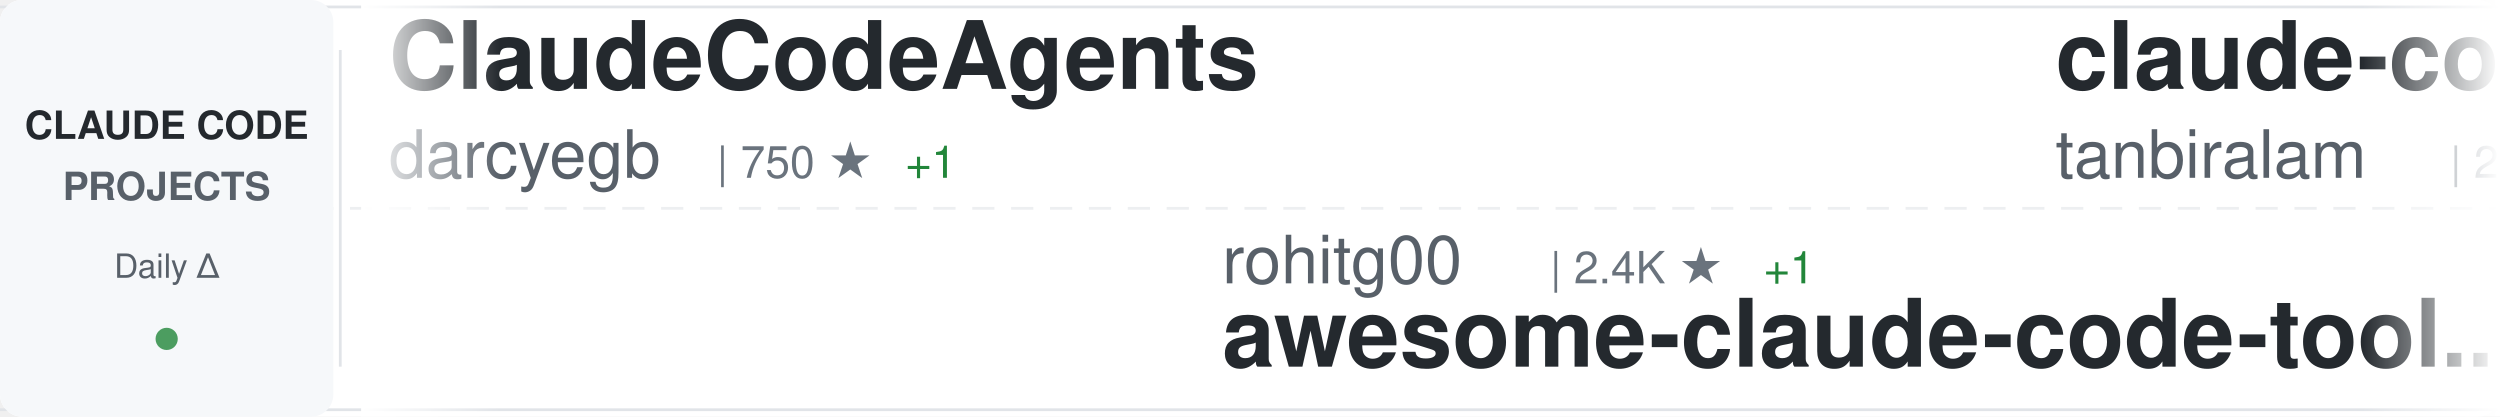
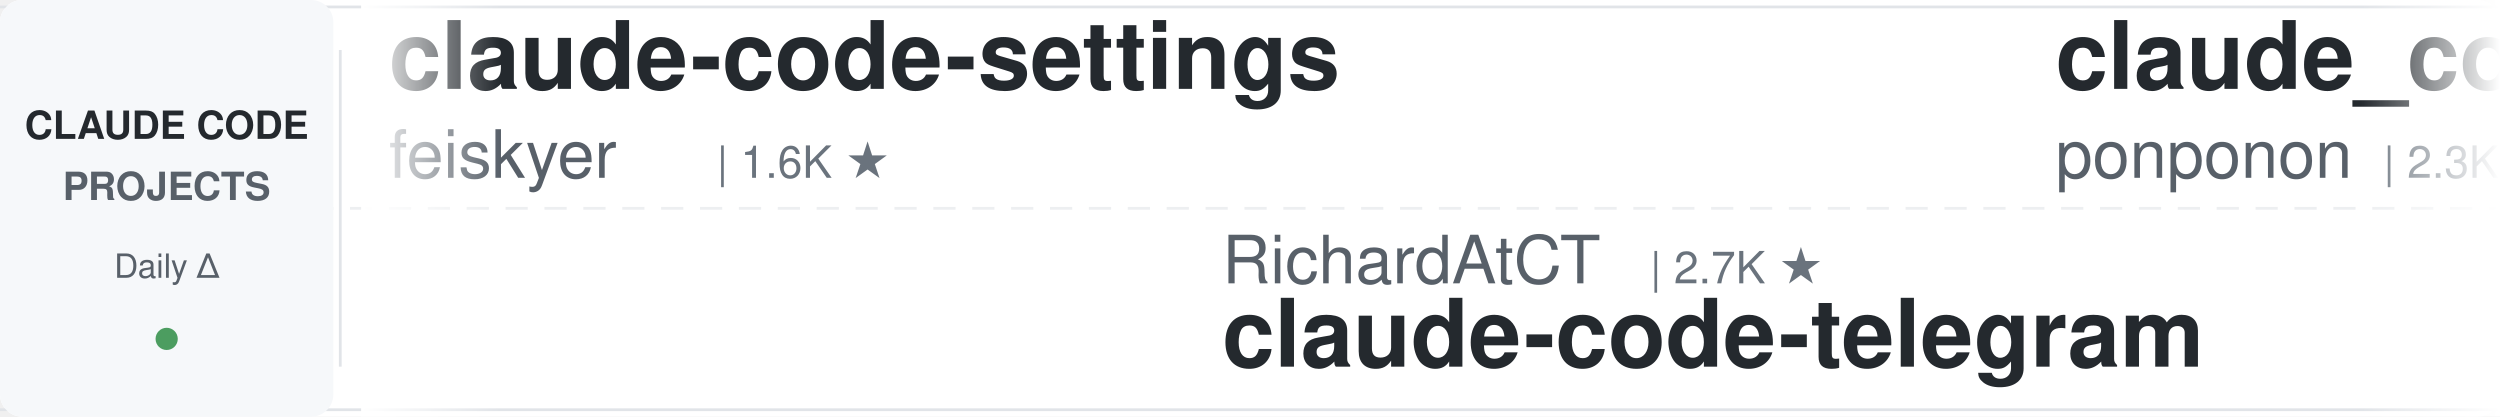
<svg xmlns="http://www.w3.org/2000/svg" width="900" height="150">
  <defs>
    <linearGradient id="awesomeLeftFade" x1="0%" y1="0%" x2="100%" y2="0%">
      <stop offset="0%" style="stop-color:#ffffff;stop-opacity:1" />
      <stop offset="100%" style="stop-color:#ffffff;stop-opacity:0" />
    </linearGradient>
    <linearGradient id="awesomeRightFade" x1="0%" y1="0%" x2="100%" y2="0%">
      <stop offset="0%" style="stop-color:#ffffff;stop-opacity:0" />
      <stop offset="100%" style="stop-color:#ffffff;stop-opacity:1" />
    </linearGradient>
  </defs>
  <rect width="900" height="150" fill="#ffffff" rx="8" />
  <rect x="0" y="2" width="900" height="1" fill="#e1e4e8" />
  <rect x="0" y="147" width="900" height="1" fill="#e1e4e8" />
  <line x1="0" y1="75" x2="900" y2="75" stroke="#e1e4e8" stroke-width="1" stroke-dasharray="8 6" opacity="0.6" />
  <rect x="0" y="0" width="120" height="150" fill="#f6f8fa" rx="8" />
  <text x="60" y="50" font-family="-apple-system, BlinkMacSystemFont, 'Segoe UI', Helvetica, Arial, sans-serif" font-size="14" font-weight="600" fill="#24292e" text-anchor="middle">CLAUDE CODE</text>
  <text x="60" y="72" font-family="-apple-system, BlinkMacSystemFont, 'Segoe UI', Helvetica, Arial, sans-serif" font-size="14" font-weight="600" fill="#586069" text-anchor="middle">PROJECTS</text>
  <text x="60" y="100" font-family="-apple-system, BlinkMacSystemFont, 'Segoe UI', Helvetica, Arial, sans-serif" font-size="12" font-weight="500" fill="#586069" text-anchor="middle">Daily Δ</text>
  <circle cx="60" cy="122" r="4" fill="#22863a" opacity="0.8" />
  <rect x="122" y="18" width="1" height="114" fill="#e1e4e8" />
  <clipPath id="awesomeTickerClip">
    <rect x="130" y="0" width="770" height="150" />
  </clipPath>
  <g clip-path="url(#awesomeTickerClip)">
    <g id="awesomeTickerItems">
      <animateTransform attributeName="transform" attributeType="XML" type="translate" from="0 0" to="-3000 0" dur="54s" repeatCount="indefinite" />
      <g transform="translate(0, 0)">
-         <text x="140" y="32" font-family="-apple-system, BlinkMacSystemFont, 'Segoe UI', Helvetica, Arial, sans-serif" font-size="34" font-weight="600" fill="#24292e">ClaudeCodeAgents</text>
-         <text x="140" y="64" font-family="-apple-system, BlinkMacSystemFont, 'Segoe UI', Helvetica, Arial, sans-serif" font-size="24" font-weight="400" fill="#586069">darcyegb</text>
-         <text x="258" y="64" font-family="-apple-system, BlinkMacSystemFont, 'Segoe UI', Helvetica, Arial, sans-serif" font-size="16" font-weight="500" fill="#6a737d">| 750 ★</text>
-         <text x="326" y="64" font-family="-apple-system, BlinkMacSystemFont, 'Segoe UI', Helvetica, Arial, sans-serif" font-size="16" font-weight="500" fill="#22863a"> +1</text>
+         <text x="140" y="32" font-family="-apple-system, BlinkMacSystemFont, 'Segoe UI', Helvetica, Arial, sans-serif" font-size="34" font-weight="600" fill="#24292e">claude-code-settings</text>
+         <text x="140" y="64" font-family="-apple-system, BlinkMacSystemFont, 'Segoe UI', Helvetica, Arial, sans-serif" font-size="24" font-weight="400" fill="#586069">feiskyer</text>
+         <text x="258" y="64" font-family="-apple-system, BlinkMacSystemFont, 'Segoe UI', Helvetica, Arial, sans-serif" font-size="16" font-weight="500" fill="#6a737d">| 1.6K ★</text>
      </g>
      <g transform="translate(300, 0)">
-         <text x="140" y="102" font-family="-apple-system, BlinkMacSystemFont, 'Segoe UI', Helvetica, Arial, sans-serif" font-size="24" font-weight="400" fill="#586069">rohitg00</text>
-         <text x="258" y="102" font-family="-apple-system, BlinkMacSystemFont, 'Segoe UI', Helvetica, Arial, sans-serif" font-size="16" font-weight="500" fill="#6a737d">| 2.4K ★</text>
-         <text x="335" y="102" font-family="-apple-system, BlinkMacSystemFont, 'Segoe UI', Helvetica, Arial, sans-serif" font-size="16" font-weight="500" fill="#22863a"> +1</text>
-         <text x="140" y="132" font-family="-apple-system, BlinkMacSystemFont, 'Segoe UI', Helvetica, Arial, sans-serif" font-size="34" font-weight="600" fill="#24292e">awesome-claude-code-tool...</text>
+         <text x="140" y="102" font-family="-apple-system, BlinkMacSystemFont, 'Segoe UI', Helvetica, Arial, sans-serif" font-size="24" font-weight="400" fill="#586069">RichardAtCT</text>
+         <text x="294" y="102" font-family="-apple-system, BlinkMacSystemFont, 'Segoe UI', Helvetica, Arial, sans-serif" font-size="16" font-weight="500" fill="#6a737d">| 2.7K ★</text>
+         <text x="140" y="132" font-family="-apple-system, BlinkMacSystemFont, 'Segoe UI', Helvetica, Arial, sans-serif" font-size="34" font-weight="600" fill="#24292e">claude-code-telegram</text>
      </g>
      <g transform="translate(600, 0)">
-         <text x="140" y="32" font-family="-apple-system, BlinkMacSystemFont, 'Segoe UI', Helvetica, Arial, sans-serif" font-size="34" font-weight="600" fill="#24292e">claude-code</text>
-         <text x="140" y="64" font-family="-apple-system, BlinkMacSystemFont, 'Segoe UI', Helvetica, Arial, sans-serif" font-size="24" font-weight="400" fill="#586069">tanbiralam</text>
-         <text x="282" y="64" font-family="-apple-system, BlinkMacSystemFont, 'Segoe UI', Helvetica, Arial, sans-serif" font-size="16" font-weight="500" fill="#6a737d">| 2.1K ★</text>
-         <text x="359" y="64" font-family="-apple-system, BlinkMacSystemFont, 'Segoe UI', Helvetica, Arial, sans-serif" font-size="16" font-weight="500" fill="#22863a"> +1</text>
+         <text x="140" y="32" font-family="-apple-system, BlinkMacSystemFont, 'Segoe UI', Helvetica, Arial, sans-serif" font-size="34" font-weight="600" fill="#24292e">claude_code_src</text>
+         <text x="140" y="64" font-family="-apple-system, BlinkMacSystemFont, 'Segoe UI', Helvetica, Arial, sans-serif" font-size="24" font-weight="400" fill="#586069">ponponon</text>
+         <text x="258" y="64" font-family="-apple-system, BlinkMacSystemFont, 'Segoe UI', Helvetica, Arial, sans-serif" font-size="16" font-weight="500" fill="#6a737d">| 2.3K ★</text>
      </g>
      <g transform="translate(900, 0)">
-         <text x="140" y="102" font-family="-apple-system, BlinkMacSystemFont, 'Segoe UI', Helvetica, Arial, sans-serif" font-size="24" font-weight="400" fill="#586069">Yeachan-Heo</text>
-         <text x="294" y="102" font-family="-apple-system, BlinkMacSystemFont, 'Segoe UI', Helvetica, Arial, sans-serif" font-size="16" font-weight="500" fill="#6a737d">| 38.1K ★</text>
-         <text x="380" y="102" font-family="-apple-system, BlinkMacSystemFont, 'Segoe UI', Helvetica, Arial, sans-serif" font-size="16" font-weight="500" fill="#22863a"> +12</text>
-         <text x="140" y="132" font-family="-apple-system, BlinkMacSystemFont, 'Segoe UI', Helvetica, Arial, sans-serif" font-size="34" font-weight="600" fill="#24292e">oh-my-claudecode</text>
+         <text x="140" y="102" font-family="-apple-system, BlinkMacSystemFont, 'Segoe UI', Helvetica, Arial, sans-serif" font-size="24" font-weight="400" fill="#586069">codeaashu</text>
+         <text x="270" y="102" font-family="-apple-system, BlinkMacSystemFont, 'Segoe UI', Helvetica, Arial, sans-serif" font-size="16" font-weight="500" fill="#6a737d">| 3.2K ★</text>
+         <text x="347" y="102" font-family="-apple-system, BlinkMacSystemFont, 'Segoe UI', Helvetica, Arial, sans-serif" font-size="16" font-weight="500" fill="#22863a"> +1</text>
+         <text x="140" y="132" font-family="-apple-system, BlinkMacSystemFont, 'Segoe UI', Helvetica, Arial, sans-serif" font-size="34" font-weight="600" fill="#24292e">claude-code</text>
      </g>
      <g transform="translate(1200, 0)">
-         <text x="140" y="32" font-family="-apple-system, BlinkMacSystemFont, 'Segoe UI', Helvetica, Arial, sans-serif" font-size="34" font-weight="600" fill="#24292e">claude-code-guide</text>
-         <text x="140" y="64" font-family="-apple-system, BlinkMacSystemFont, 'Segoe UI', Helvetica, Arial, sans-serif" font-size="24" font-weight="400" fill="#586069">Cranot</text>
-         <text x="234" y="64" font-family="-apple-system, BlinkMacSystemFont, 'Segoe UI', Helvetica, Arial, sans-serif" font-size="16" font-weight="500" fill="#6a737d">| 2.9K ★</text>
+         <text x="140" y="32" font-family="-apple-system, BlinkMacSystemFont, 'Segoe UI', Helvetica, Arial, sans-serif" font-size="34" font-weight="600" fill="#24292e">claude-code-source</text>
+         <text x="140" y="64" font-family="-apple-system, BlinkMacSystemFont, 'Segoe UI', Helvetica, Arial, sans-serif" font-size="24" font-weight="400" fill="#586069">JrCx7scC</text>
+         <text x="258" y="64" font-family="-apple-system, BlinkMacSystemFont, 'Segoe UI', Helvetica, Arial, sans-serif" font-size="16" font-weight="500" fill="#6a737d">| 370 ★</text>
      </g>
      <g transform="translate(1500, 0)">
-         <text x="140" y="102" font-family="-apple-system, BlinkMacSystemFont, 'Segoe UI', Helvetica, Arial, sans-serif" font-size="24" font-weight="400" fill="#586069">zebbern</text>
-         <text x="246" y="102" font-family="-apple-system, BlinkMacSystemFont, 'Segoe UI', Helvetica, Arial, sans-serif" font-size="16" font-weight="500" fill="#6a737d">| 4.4K ★</text>
-         <text x="140" y="132" font-family="-apple-system, BlinkMacSystemFont, 'Segoe UI', Helvetica, Arial, sans-serif" font-size="34" font-weight="600" fill="#24292e">claude-code-guide</text>
+         <text x="140" y="102" font-family="-apple-system, BlinkMacSystemFont, 'Segoe UI', Helvetica, Arial, sans-serif" font-size="24" font-weight="400" fill="#586069">simonw</text>
+         <text x="234" y="102" font-family="-apple-system, BlinkMacSystemFont, 'Segoe UI', Helvetica, Arial, sans-serif" font-size="16" font-weight="500" fill="#6a737d">| 1.6K ★</text>
+         <text x="311" y="102" font-family="-apple-system, BlinkMacSystemFont, 'Segoe UI', Helvetica, Arial, sans-serif" font-size="16" font-weight="500" fill="#22863a"> +1.6K</text>
+         <text x="140" y="132" font-family="-apple-system, BlinkMacSystemFont, 'Segoe UI', Helvetica, Arial, sans-serif" font-size="34" font-weight="600" fill="#24292e">claude-code-transcripts</text>
      </g>
      <g transform="translate(1800, 0)">
+         <text x="140" y="32" font-family="-apple-system, BlinkMacSystemFont, 'Segoe UI', Helvetica, Arial, sans-serif" font-size="34" font-weight="600" fill="#24292e">awesome-claude-code-tool...</text>
+         <text x="140" y="64" font-family="-apple-system, BlinkMacSystemFont, 'Segoe UI', Helvetica, Arial, sans-serif" font-size="24" font-weight="400" fill="#586069">rohitg00</text>
+         <text x="258" y="64" font-family="-apple-system, BlinkMacSystemFont, 'Segoe UI', Helvetica, Arial, sans-serif" font-size="16" font-weight="500" fill="#6a737d">| 2.4K ★</text>
+         <text x="335" y="64" font-family="-apple-system, BlinkMacSystemFont, 'Segoe UI', Helvetica, Arial, sans-serif" font-size="16" font-weight="500" fill="#22863a"> +1</text>
+       </g>
+       <g transform="translate(2100, 0)">
+         <text x="140" y="102" font-family="-apple-system, BlinkMacSystemFont, 'Segoe UI', Helvetica, Arial, sans-serif" font-size="24" font-weight="400" fill="#586069">Maciek-roboblog</text>
+         <text x="342" y="102" font-family="-apple-system, BlinkMacSystemFont, 'Segoe UI', Helvetica, Arial, sans-serif" font-size="16" font-weight="500" fill="#6a737d">| 8.5K ★</text>
+         <text x="419" y="102" font-family="-apple-system, BlinkMacSystemFont, 'Segoe UI', Helvetica, Arial, sans-serif" font-size="16" font-weight="500" fill="#22863a"> +6</text>
+         <text x="140" y="132" font-family="-apple-system, BlinkMacSystemFont, 'Segoe UI', Helvetica, Arial, sans-serif" font-size="34" font-weight="600" fill="#24292e">Claude-Code-Usage-Monito...</text>
+       </g>
+       <g transform="translate(2400, 0)">
        <text x="140" y="32" font-family="-apple-system, BlinkMacSystemFont, 'Segoe UI', Helvetica, Arial, sans-serif" font-size="34" font-weight="600" fill="#24292e">claude-code-proxy</text>
        <text x="140" y="64" font-family="-apple-system, BlinkMacSystemFont, 'Segoe UI', Helvetica, Arial, sans-serif" font-size="24" font-weight="400" fill="#586069">1rgs</text>
        <text x="210" y="64" font-family="-apple-system, BlinkMacSystemFont, 'Segoe UI', Helvetica, Arial, sans-serif" font-size="16" font-weight="500" fill="#6a737d">| 3.7K ★</text>
      </g>
-       <g transform="translate(2100, 0)">
-         <text x="140" y="102" font-family="-apple-system, BlinkMacSystemFont, 'Segoe UI', Helvetica, Arial, sans-serif" font-size="24" font-weight="400" fill="#586069">huangjia2019</text>
-         <text x="306" y="102" font-family="-apple-system, BlinkMacSystemFont, 'Segoe UI', Helvetica, Arial, sans-serif" font-size="16" font-weight="500" fill="#6a737d">| 1.0K ★</text>
-         <text x="383" y="102" font-family="-apple-system, BlinkMacSystemFont, 'Segoe UI', Helvetica, Arial, sans-serif" font-size="16" font-weight="500" fill="#22863a"> +2</text>
-         <text x="140" y="132" font-family="-apple-system, BlinkMacSystemFont, 'Segoe UI', Helvetica, Arial, sans-serif" font-size="34" font-weight="600" fill="#24292e">claude-code-engineering</text>
-       </g>
-       <g transform="translate(2400, 0)">
-         <text x="140" y="32" font-family="-apple-system, BlinkMacSystemFont, 'Segoe UI', Helvetica, Arial, sans-serif" font-size="34" font-weight="600" fill="#24292e">claude-code-security-rev...</text>
-         <text x="140" y="64" font-family="-apple-system, BlinkMacSystemFont, 'Segoe UI', Helvetica, Arial, sans-serif" font-size="24" font-weight="400" fill="#586069">anthropics</text>
-         <text x="282" y="64" font-family="-apple-system, BlinkMacSystemFont, 'Segoe UI', Helvetica, Arial, sans-serif" font-size="16" font-weight="500" fill="#6a737d">| 5.6K ★</text>
-         <text x="359" y="64" font-family="-apple-system, BlinkMacSystemFont, 'Segoe UI', Helvetica, Arial, sans-serif" font-size="16" font-weight="500" fill="#22863a"> +3</text>
-       </g>
      <g transform="translate(2700, 0)">
-         <text x="140" y="102" font-family="-apple-system, BlinkMacSystemFont, 'Segoe UI', Helvetica, Arial, sans-serif" font-size="24" font-weight="400" fill="#586069">yasasbanukaofficial</text>
-         <text x="390" y="102" font-family="-apple-system, BlinkMacSystemFont, 'Segoe UI', Helvetica, Arial, sans-serif" font-size="16" font-weight="500" fill="#6a737d">| 3.9K ★</text>
-         <text x="467" y="102" font-family="-apple-system, BlinkMacSystemFont, 'Segoe UI', Helvetica, Arial, sans-serif" font-size="16" font-weight="500" fill="#22863a"> +2</text>
-         <text x="140" y="132" font-family="-apple-system, BlinkMacSystemFont, 'Segoe UI', Helvetica, Arial, sans-serif" font-size="34" font-weight="600" fill="#24292e">claude-code</text>
+         <text x="140" y="102" font-family="-apple-system, BlinkMacSystemFont, 'Segoe UI', Helvetica, Arial, sans-serif" font-size="24" font-weight="400" fill="#586069">Pimzino</text>
+         <text x="246" y="102" font-family="-apple-system, BlinkMacSystemFont, 'Segoe UI', Helvetica, Arial, sans-serif" font-size="16" font-weight="500" fill="#6a737d">| 3.8K ★</text>
+         <text x="140" y="132" font-family="-apple-system, BlinkMacSystemFont, 'Segoe UI', Helvetica, Arial, sans-serif" font-size="34" font-weight="600" fill="#24292e">claude-code-spec-workflo...</text>
      </g>
      <g transform="translate(3000, 0)">
-         <text x="140" y="32" font-family="-apple-system, BlinkMacSystemFont, 'Segoe UI', Helvetica, Arial, sans-serif" font-size="34" font-weight="600" fill="#24292e">ClaudeCodeAgents</text>
-         <text x="140" y="64" font-family="-apple-system, BlinkMacSystemFont, 'Segoe UI', Helvetica, Arial, sans-serif" font-size="24" font-weight="400" fill="#586069">darcyegb</text>
-         <text x="258" y="64" font-family="-apple-system, BlinkMacSystemFont, 'Segoe UI', Helvetica, Arial, sans-serif" font-size="16" font-weight="500" fill="#6a737d">| 750 ★</text>
-         <text x="326" y="64" font-family="-apple-system, BlinkMacSystemFont, 'Segoe UI', Helvetica, Arial, sans-serif" font-size="16" font-weight="500" fill="#22863a"> +1</text>
+         <text x="140" y="32" font-family="-apple-system, BlinkMacSystemFont, 'Segoe UI', Helvetica, Arial, sans-serif" font-size="34" font-weight="600" fill="#24292e">claude-code-settings</text>
+         <text x="140" y="64" font-family="-apple-system, BlinkMacSystemFont, 'Segoe UI', Helvetica, Arial, sans-serif" font-size="24" font-weight="400" fill="#586069">feiskyer</text>
+         <text x="258" y="64" font-family="-apple-system, BlinkMacSystemFont, 'Segoe UI', Helvetica, Arial, sans-serif" font-size="16" font-weight="500" fill="#6a737d">| 1.6K ★</text>
      </g>
      <g transform="translate(3300, 0)">
-         <text x="140" y="102" font-family="-apple-system, BlinkMacSystemFont, 'Segoe UI', Helvetica, Arial, sans-serif" font-size="24" font-weight="400" fill="#586069">rohitg00</text>
-         <text x="258" y="102" font-family="-apple-system, BlinkMacSystemFont, 'Segoe UI', Helvetica, Arial, sans-serif" font-size="16" font-weight="500" fill="#6a737d">| 2.4K ★</text>
-         <text x="335" y="102" font-family="-apple-system, BlinkMacSystemFont, 'Segoe UI', Helvetica, Arial, sans-serif" font-size="16" font-weight="500" fill="#22863a"> +1</text>
-         <text x="140" y="132" font-family="-apple-system, BlinkMacSystemFont, 'Segoe UI', Helvetica, Arial, sans-serif" font-size="34" font-weight="600" fill="#24292e">awesome-claude-code-tool...</text>
+         <text x="140" y="102" font-family="-apple-system, BlinkMacSystemFont, 'Segoe UI', Helvetica, Arial, sans-serif" font-size="24" font-weight="400" fill="#586069">RichardAtCT</text>
+         <text x="294" y="102" font-family="-apple-system, BlinkMacSystemFont, 'Segoe UI', Helvetica, Arial, sans-serif" font-size="16" font-weight="500" fill="#6a737d">| 2.7K ★</text>
+         <text x="140" y="132" font-family="-apple-system, BlinkMacSystemFont, 'Segoe UI', Helvetica, Arial, sans-serif" font-size="34" font-weight="600" fill="#24292e">claude-code-telegram</text>
      </g>
      <g transform="translate(3600, 0)">
-         <text x="140" y="32" font-family="-apple-system, BlinkMacSystemFont, 'Segoe UI', Helvetica, Arial, sans-serif" font-size="34" font-weight="600" fill="#24292e">claude-code</text>
-         <text x="140" y="64" font-family="-apple-system, BlinkMacSystemFont, 'Segoe UI', Helvetica, Arial, sans-serif" font-size="24" font-weight="400" fill="#586069">tanbiralam</text>
-         <text x="282" y="64" font-family="-apple-system, BlinkMacSystemFont, 'Segoe UI', Helvetica, Arial, sans-serif" font-size="16" font-weight="500" fill="#6a737d">| 2.1K ★</text>
-         <text x="359" y="64" font-family="-apple-system, BlinkMacSystemFont, 'Segoe UI', Helvetica, Arial, sans-serif" font-size="16" font-weight="500" fill="#22863a"> +1</text>
+         <text x="140" y="32" font-family="-apple-system, BlinkMacSystemFont, 'Segoe UI', Helvetica, Arial, sans-serif" font-size="34" font-weight="600" fill="#24292e">claude_code_src</text>
+         <text x="140" y="64" font-family="-apple-system, BlinkMacSystemFont, 'Segoe UI', Helvetica, Arial, sans-serif" font-size="24" font-weight="400" fill="#586069">ponponon</text>
+         <text x="258" y="64" font-family="-apple-system, BlinkMacSystemFont, 'Segoe UI', Helvetica, Arial, sans-serif" font-size="16" font-weight="500" fill="#6a737d">| 2.3K ★</text>
      </g>
      <g transform="translate(3900, 0)">
-         <text x="140" y="102" font-family="-apple-system, BlinkMacSystemFont, 'Segoe UI', Helvetica, Arial, sans-serif" font-size="24" font-weight="400" fill="#586069">Yeachan-Heo</text>
-         <text x="294" y="102" font-family="-apple-system, BlinkMacSystemFont, 'Segoe UI', Helvetica, Arial, sans-serif" font-size="16" font-weight="500" fill="#6a737d">| 38.1K ★</text>
-         <text x="380" y="102" font-family="-apple-system, BlinkMacSystemFont, 'Segoe UI', Helvetica, Arial, sans-serif" font-size="16" font-weight="500" fill="#22863a"> +12</text>
-         <text x="140" y="132" font-family="-apple-system, BlinkMacSystemFont, 'Segoe UI', Helvetica, Arial, sans-serif" font-size="34" font-weight="600" fill="#24292e">oh-my-claudecode</text>
+         <text x="140" y="102" font-family="-apple-system, BlinkMacSystemFont, 'Segoe UI', Helvetica, Arial, sans-serif" font-size="24" font-weight="400" fill="#586069">codeaashu</text>
+         <text x="270" y="102" font-family="-apple-system, BlinkMacSystemFont, 'Segoe UI', Helvetica, Arial, sans-serif" font-size="16" font-weight="500" fill="#6a737d">| 3.2K ★</text>
+         <text x="347" y="102" font-family="-apple-system, BlinkMacSystemFont, 'Segoe UI', Helvetica, Arial, sans-serif" font-size="16" font-weight="500" fill="#22863a"> +1</text>
+         <text x="140" y="132" font-family="-apple-system, BlinkMacSystemFont, 'Segoe UI', Helvetica, Arial, sans-serif" font-size="34" font-weight="600" fill="#24292e">claude-code</text>
      </g>
    </g>
  </g>
  <rect x="130" y="0" width="50" height="150" fill="url(#awesomeLeftFade)" />
  <rect x="850" y="0" width="50" height="150" fill="url(#awesomeRightFade)" />
</svg>
